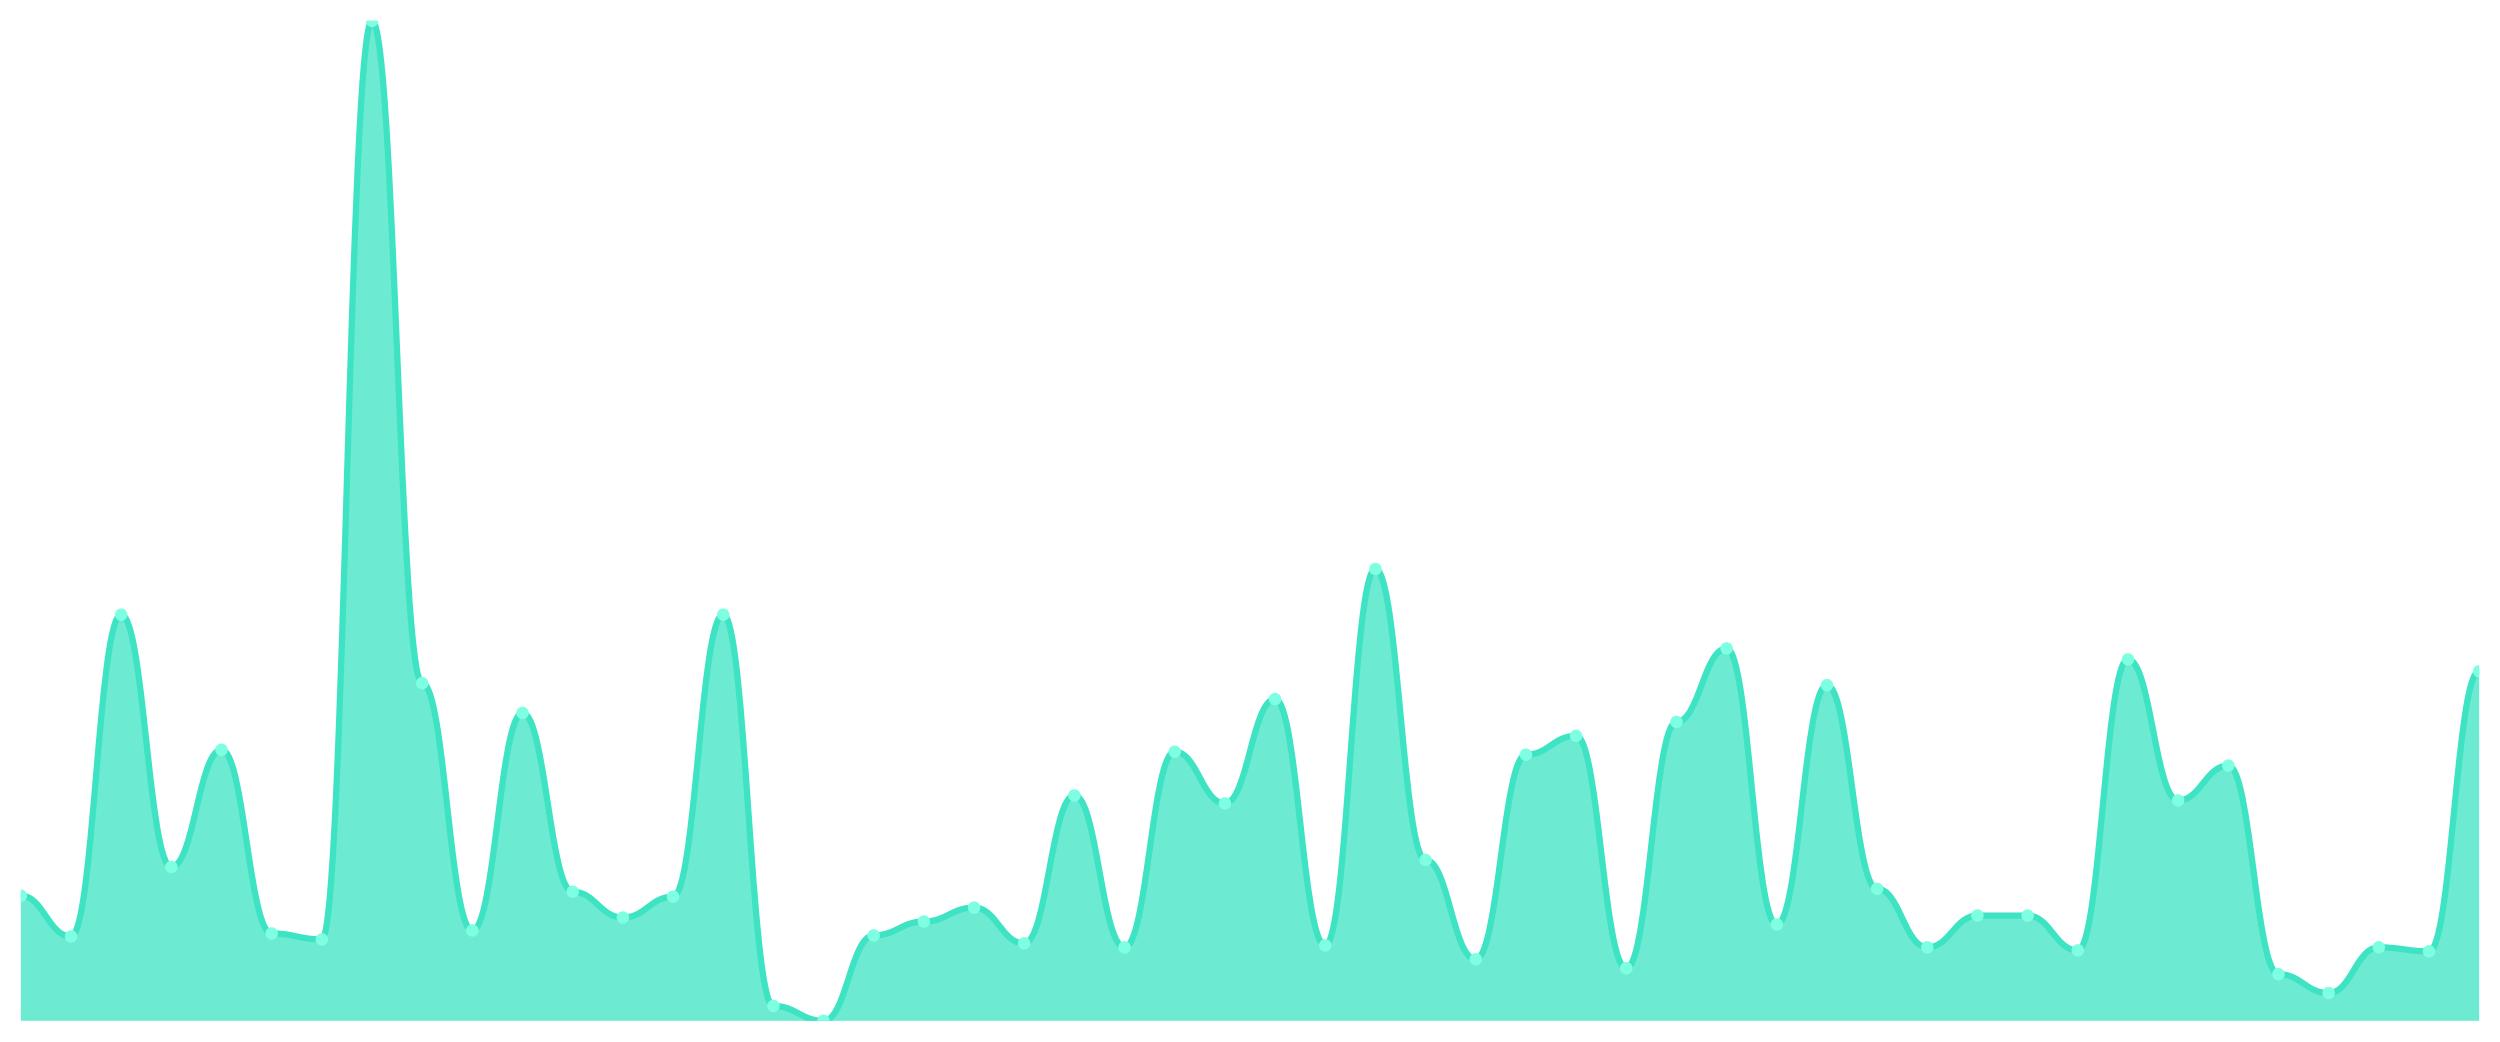
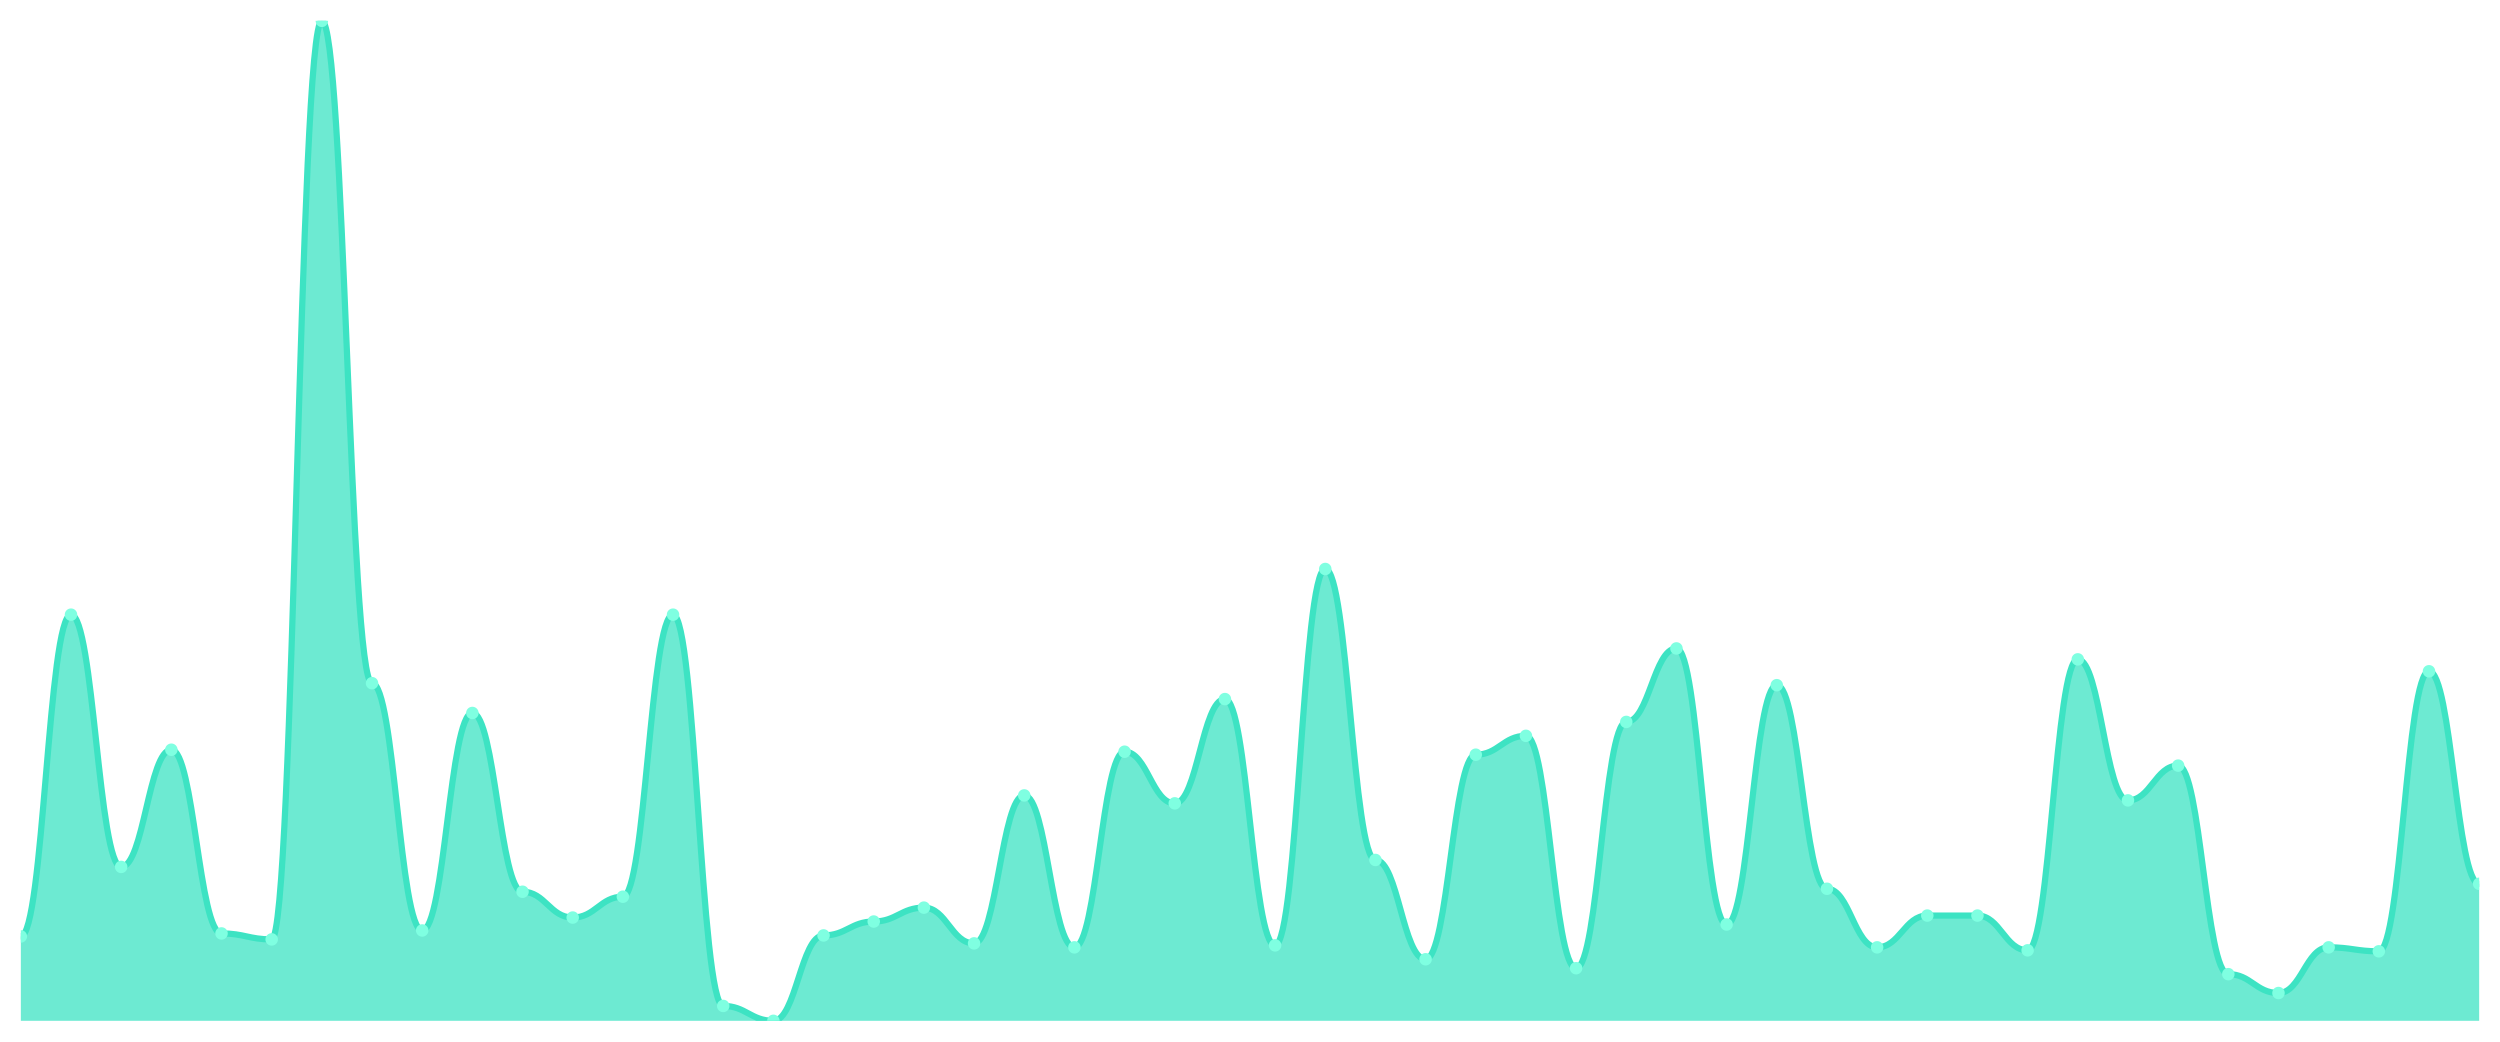
<svg xmlns="http://www.w3.org/2000/svg" viewBox="0 0 1200 500" width="1200" height="500">
  <defs>
    <clipPath id="c">
      <rect x="10" y="10" width="1180" height="480" />
    </clipPath>
  </defs>
  <rect width="1200" height="500" fill="none" />
  <g clip-path="url(#c)">
-     <path d="M 10,490 L 10,429.94 C 20.837,429.94 23.245,449.484 34.082,449.484 C 44.918,449.484 47.327,295.045 58.163,295.045 C 69,295.045 71.408,416.117 82.245,416.117 C 93.082,416.117 95.49,359.871 106.327,359.871 C 117.163,359.871 119.571,448.054 130.408,448.054 C 141.245,448.054 143.653,450.914 154.49,450.914 C 165.327,450.914 167.735,10 178.571,10 C 189.408,10 191.816,327.934 202.653,327.934 C 213.49,327.934 215.898,446.624 226.735,446.624 C 237.571,446.624 239.98,342.234 250.816,342.234 C 261.653,342.234 264.061,428.034 274.898,428.034 C 285.735,428.034 288.143,440.427 298.98,440.427 C 309.816,440.427 312.224,430.417 323.061,430.417 C 333.898,430.417 336.306,295.045 347.143,295.045 C 357.98,295.045 360.388,482.85 371.224,482.85 C 382.061,482.85 384.469,490 395.306,490 C 406.143,490 408.551,449.007 419.388,449.007 C 430.224,449.007 432.633,442.334 443.469,442.334 C 454.306,442.334 456.714,435.66 467.551,435.66 C 478.388,435.66 480.796,452.82 491.633,452.82 C 502.469,452.82 504.878,381.797 515.714,381.797 C 526.551,381.797 528.959,454.727 539.796,454.727 C 550.633,454.727 553.041,360.824 563.878,360.824 C 574.714,360.824 577.122,385.611 587.959,385.611 C 598.796,385.611 601.204,335.561 612.041,335.561 C 622.878,335.561 625.286,453.774 636.122,453.774 C 646.959,453.774 649.367,273.118 660.204,273.118 C 671.041,273.118 673.449,412.781 684.286,412.781 C 695.122,412.781 697.531,460.447 708.367,460.447 C 719.204,460.447 721.612,362.254 732.449,362.254 C 743.286,362.254 745.694,353.198 756.531,353.198 C 767.367,353.198 769.776,464.737 780.612,464.737 C 791.449,464.737 793.857,346.524 804.694,346.524 C 815.531,346.524 817.939,311.251 828.776,311.251 C 839.612,311.251 842.02,443.764 852.857,443.764 C 863.694,443.764 866.102,328.888 876.939,328.888 C 887.776,328.888 890.184,426.604 901.02,426.604 C 911.857,426.604 914.265,454.727 925.102,454.727 C 935.939,454.727 938.347,439.474 949.184,439.474 C 960.02,439.474 962.429,439.474 973.265,439.474 C 984.102,439.474 986.51,456.157 997.347,456.157 C 1008.184,456.157 1010.592,316.495 1021.429,316.495 C 1032.265,316.495 1034.673,384.181 1045.51,384.181 C 1056.347,384.181 1058.755,367.498 1069.592,367.498 C 1080.429,367.498 1082.837,467.597 1093.673,467.597 C 1104.51,467.597 1106.918,476.653 1117.755,476.653 C 1128.592,476.653 1131,454.727 1141.837,454.727 C 1152.673,454.727 1155.082,456.634 1165.918,456.634 C 1176.755,456.634 1179.163,322.214 1190,322.214 L 1190,490 Z" fill="rgba(61,227,195,0.75)" />
-     <path d="M 10,429.94 C 20.837,429.94 23.245,449.484 34.082,449.484 C 44.918,449.484 47.327,295.045 58.163,295.045 C 69,295.045 71.408,416.117 82.245,416.117 C 93.082,416.117 95.49,359.871 106.327,359.871 C 117.163,359.871 119.571,448.054 130.408,448.054 C 141.245,448.054 143.653,450.914 154.49,450.914 C 165.327,450.914 167.735,10 178.571,10 C 189.408,10 191.816,327.934 202.653,327.934 C 213.49,327.934 215.898,446.624 226.735,446.624 C 237.571,446.624 239.98,342.234 250.816,342.234 C 261.653,342.234 264.061,428.034 274.898,428.034 C 285.735,428.034 288.143,440.427 298.98,440.427 C 309.816,440.427 312.224,430.417 323.061,430.417 C 333.898,430.417 336.306,295.045 347.143,295.045 C 357.98,295.045 360.388,482.85 371.224,482.85 C 382.061,482.85 384.469,490 395.306,490 C 406.143,490 408.551,449.007 419.388,449.007 C 430.224,449.007 432.633,442.334 443.469,442.334 C 454.306,442.334 456.714,435.66 467.551,435.66 C 478.388,435.66 480.796,452.82 491.633,452.82 C 502.469,452.82 504.878,381.797 515.714,381.797 C 526.551,381.797 528.959,454.727 539.796,454.727 C 550.633,454.727 553.041,360.824 563.878,360.824 C 574.714,360.824 577.122,385.611 587.959,385.611 C 598.796,385.611 601.204,335.561 612.041,335.561 C 622.878,335.561 625.286,453.774 636.122,453.774 C 646.959,453.774 649.367,273.118 660.204,273.118 C 671.041,273.118 673.449,412.781 684.286,412.781 C 695.122,412.781 697.531,460.447 708.367,460.447 C 719.204,460.447 721.612,362.254 732.449,362.254 C 743.286,362.254 745.694,353.198 756.531,353.198 C 767.367,353.198 769.776,464.737 780.612,464.737 C 791.449,464.737 793.857,346.524 804.694,346.524 C 815.531,346.524 817.939,311.251 828.776,311.251 C 839.612,311.251 842.02,443.764 852.857,443.764 C 863.694,443.764 866.102,328.888 876.939,328.888 C 887.776,328.888 890.184,426.604 901.02,426.604 C 911.857,426.604 914.265,454.727 925.102,454.727 C 935.939,454.727 938.347,439.474 949.184,439.474 C 960.02,439.474 962.429,439.474 973.265,439.474 C 984.102,439.474 986.51,456.157 997.347,456.157 C 1008.184,456.157 1010.592,316.495 1021.429,316.495 C 1032.265,316.495 1034.673,384.181 1045.51,384.181 C 1056.347,384.181 1058.755,367.498 1069.592,367.498 C 1080.429,367.498 1082.837,467.597 1093.673,467.597 C 1104.51,467.597 1106.918,476.653 1117.755,476.653 C 1128.592,476.653 1131,454.727 1141.837,454.727 C 1152.673,454.727 1155.082,456.634 1165.918,456.634 C 1176.755,456.634 1179.163,322.214 1190,322.214" fill="none" stroke="#3de3c3" stroke-width="3" stroke-linecap="round" stroke-linejoin="round" />
-     <circle cx="10" cy="429.94" r="3" fill="#7fffe1" />
-     <circle cx="34.082" cy="449.484" r="3" fill="#7fffe1" />
-     <circle cx="58.163" cy="295.045" r="3" fill="#7fffe1" />
-     <circle cx="82.245" cy="416.117" r="3" fill="#7fffe1" />
-     <circle cx="106.327" cy="359.871" r="3" fill="#7fffe1" />
-     <circle cx="130.408" cy="448.054" r="3" fill="#7fffe1" />
-     <circle cx="154.49" cy="450.914" r="3" fill="#7fffe1" />
-     <circle cx="178.571" cy="10" r="3" fill="#7fffe1" />
-     <circle cx="202.653" cy="327.934" r="3" fill="#7fffe1" />
-     <circle cx="226.735" cy="446.624" r="3" fill="#7fffe1" />
-     <circle cx="250.816" cy="342.234" r="3" fill="#7fffe1" />
-     <circle cx="274.898" cy="428.034" r="3" fill="#7fffe1" />
-     <circle cx="298.98" cy="440.427" r="3" fill="#7fffe1" />
-     <circle cx="323.061" cy="430.417" r="3" fill="#7fffe1" />
-     <circle cx="347.143" cy="295.045" r="3" fill="#7fffe1" />
-     <circle cx="371.224" cy="482.85" r="3" fill="#7fffe1" />
-     <circle cx="395.306" cy="490" r="3" fill="#7fffe1" />
-     <circle cx="419.388" cy="449.007" r="3" fill="#7fffe1" />
-     <circle cx="443.469" cy="442.334" r="3" fill="#7fffe1" />
-     <circle cx="467.551" cy="435.66" r="3" fill="#7fffe1" />
-     <circle cx="491.633" cy="452.82" r="3" fill="#7fffe1" />
-     <circle cx="515.714" cy="381.797" r="3" fill="#7fffe1" />
-     <circle cx="539.796" cy="454.727" r="3" fill="#7fffe1" />
-     <circle cx="563.878" cy="360.824" r="3" fill="#7fffe1" />
-     <circle cx="587.959" cy="385.611" r="3" fill="#7fffe1" />
-     <circle cx="612.041" cy="335.561" r="3" fill="#7fffe1" />
-     <circle cx="636.122" cy="453.774" r="3" fill="#7fffe1" />
-     <circle cx="660.204" cy="273.118" r="3" fill="#7fffe1" />
-     <circle cx="684.286" cy="412.781" r="3" fill="#7fffe1" />
-     <circle cx="708.367" cy="460.447" r="3" fill="#7fffe1" />
-     <circle cx="732.449" cy="362.254" r="3" fill="#7fffe1" />
-     <circle cx="756.531" cy="353.198" r="3" fill="#7fffe1" />
-     <circle cx="780.612" cy="464.737" r="3" fill="#7fffe1" />
-     <circle cx="804.694" cy="346.524" r="3" fill="#7fffe1" />
-     <circle cx="828.776" cy="311.251" r="3" fill="#7fffe1" />
-     <circle cx="852.857" cy="443.764" r="3" fill="#7fffe1" />
-     <circle cx="876.939" cy="328.888" r="3" fill="#7fffe1" />
-     <circle cx="901.02" cy="426.604" r="3" fill="#7fffe1" />
-     <circle cx="925.102" cy="454.727" r="3" fill="#7fffe1" />
+     <path d="M 10,490 L 10,449.484 C 20.837,449.484 23.245,295.045 34.082,295.045 C 44.918,295.045 47.327,416.117 58.163,416.117 C 69,416.117 71.408,359.871 82.245,359.871 C 93.082,359.871 95.49,448.054 106.327,448.054 C 117.163,448.054 119.571,450.914 130.408,450.914 C 141.245,450.914 143.653,10 154.49,10 C 165.327,10 167.735,327.934 178.571,327.934 C 189.408,327.934 191.816,446.624 202.653,446.624 C 213.49,446.624 215.898,342.234 226.735,342.234 C 237.571,342.234 239.98,428.034 250.816,428.034 C 261.653,428.034 264.061,440.427 274.898,440.427 C 285.735,440.427 288.143,430.417 298.98,430.417 C 309.816,430.417 312.224,295.045 323.061,295.045 C 333.898,295.045 336.306,482.85 347.143,482.85 C 357.98,482.85 360.388,490 371.224,490 C 382.061,490 384.469,449.007 395.306,449.007 C 406.143,449.007 408.551,442.334 419.388,442.334 C 430.224,442.334 432.633,435.66 443.469,435.66 C 454.306,435.66 456.714,452.82 467.551,452.82 C 478.388,452.82 480.796,381.797 491.633,381.797 C 502.469,381.797 504.878,454.727 515.714,454.727 C 526.551,454.727 528.959,360.824 539.796,360.824 C 550.633,360.824 553.041,385.611 563.878,385.611 C 574.714,385.611 577.122,335.561 587.959,335.561 C 598.796,335.561 601.204,453.774 612.041,453.774 C 622.878,453.774 625.286,273.118 636.122,273.118 C 646.959,273.118 649.367,412.781 660.204,412.781 C 671.041,412.781 673.449,460.447 684.286,460.447 C 695.122,460.447 697.531,362.254 708.367,362.254 C 719.204,362.254 721.612,353.198 732.449,353.198 C 743.286,353.198 745.694,464.737 756.531,464.737 C 767.367,464.737 769.776,346.524 780.612,346.524 C 791.449,346.524 793.857,311.251 804.694,311.251 C 815.531,311.251 817.939,443.764 828.776,443.764 C 839.612,443.764 842.02,328.888 852.857,328.888 C 863.694,328.888 866.102,426.604 876.939,426.604 C 887.776,426.604 890.184,454.727 901.02,454.727 C 911.857,454.727 914.265,439.474 925.102,439.474 C 935.939,439.474 938.347,439.474 949.184,439.474 C 960.02,439.474 962.429,456.157 973.265,456.157 C 984.102,456.157 986.51,316.495 997.347,316.495 C 1008.184,316.495 1010.592,384.181 1021.429,384.181 C 1032.265,384.181 1034.673,367.498 1045.51,367.498 C 1056.347,367.498 1058.755,467.597 1069.592,467.597 C 1080.429,467.597 1082.837,476.653 1093.673,476.653 C 1104.51,476.653 1106.918,454.727 1117.755,454.727 C 1128.592,454.727 1131,456.634 1141.837,456.634 C 1152.673,456.634 1155.082,322.214 1165.918,322.214 C 1176.755,322.214 1179.163,424.22 1190,424.22 L 1190,490 Z" fill="rgba(61,227,195,0.75)" />
+     <path d="M 10,449.484 C 20.837,449.484 23.245,295.045 34.082,295.045 C 44.918,295.045 47.327,416.117 58.163,416.117 C 69,416.117 71.408,359.871 82.245,359.871 C 93.082,359.871 95.49,448.054 106.327,448.054 C 117.163,448.054 119.571,450.914 130.408,450.914 C 141.245,450.914 143.653,10 154.49,10 C 165.327,10 167.735,327.934 178.571,327.934 C 189.408,327.934 191.816,446.624 202.653,446.624 C 213.49,446.624 215.898,342.234 226.735,342.234 C 237.571,342.234 239.98,428.034 250.816,428.034 C 261.653,428.034 264.061,440.427 274.898,440.427 C 285.735,440.427 288.143,430.417 298.98,430.417 C 309.816,430.417 312.224,295.045 323.061,295.045 C 333.898,295.045 336.306,482.85 347.143,482.85 C 357.98,482.85 360.388,490 371.224,490 C 382.061,490 384.469,449.007 395.306,449.007 C 406.143,449.007 408.551,442.334 419.388,442.334 C 430.224,442.334 432.633,435.66 443.469,435.66 C 454.306,435.66 456.714,452.82 467.551,452.82 C 478.388,452.82 480.796,381.797 491.633,381.797 C 502.469,381.797 504.878,454.727 515.714,454.727 C 526.551,454.727 528.959,360.824 539.796,360.824 C 550.633,360.824 553.041,385.611 563.878,385.611 C 574.714,385.611 577.122,335.561 587.959,335.561 C 598.796,335.561 601.204,453.774 612.041,453.774 C 622.878,453.774 625.286,273.118 636.122,273.118 C 646.959,273.118 649.367,412.781 660.204,412.781 C 671.041,412.781 673.449,460.447 684.286,460.447 C 695.122,460.447 697.531,362.254 708.367,362.254 C 719.204,362.254 721.612,353.198 732.449,353.198 C 743.286,353.198 745.694,464.737 756.531,464.737 C 767.367,464.737 769.776,346.524 780.612,346.524 C 791.449,346.524 793.857,311.251 804.694,311.251 C 815.531,311.251 817.939,443.764 828.776,443.764 C 839.612,443.764 842.02,328.888 852.857,328.888 C 863.694,328.888 866.102,426.604 876.939,426.604 C 887.776,426.604 890.184,454.727 901.02,454.727 C 911.857,454.727 914.265,439.474 925.102,439.474 C 935.939,439.474 938.347,439.474 949.184,439.474 C 960.02,439.474 962.429,456.157 973.265,456.157 C 984.102,456.157 986.51,316.495 997.347,316.495 C 1008.184,316.495 1010.592,384.181 1021.429,384.181 C 1032.265,384.181 1034.673,367.498 1045.51,367.498 C 1056.347,367.498 1058.755,467.597 1069.592,467.597 C 1080.429,467.597 1082.837,476.653 1093.673,476.653 C 1104.51,476.653 1106.918,454.727 1117.755,454.727 C 1128.592,454.727 1131,456.634 1141.837,456.634 C 1152.673,456.634 1155.082,322.214 1165.918,322.214 C 1176.755,322.214 1179.163,424.22 1190,424.22" fill="none" stroke="#3de3c3" stroke-width="3" stroke-linecap="round" stroke-linejoin="round" />
+     <circle cx="10" cy="449.484" r="3" fill="#7fffe1" />
+     <circle cx="34.082" cy="295.045" r="3" fill="#7fffe1" />
+     <circle cx="58.163" cy="416.117" r="3" fill="#7fffe1" />
+     <circle cx="82.245" cy="359.871" r="3" fill="#7fffe1" />
+     <circle cx="106.327" cy="448.054" r="3" fill="#7fffe1" />
+     <circle cx="130.408" cy="450.914" r="3" fill="#7fffe1" />
+     <circle cx="154.49" cy="10" r="3" fill="#7fffe1" />
+     <circle cx="178.571" cy="327.934" r="3" fill="#7fffe1" />
+     <circle cx="202.653" cy="446.624" r="3" fill="#7fffe1" />
+     <circle cx="226.735" cy="342.234" r="3" fill="#7fffe1" />
+     <circle cx="250.816" cy="428.034" r="3" fill="#7fffe1" />
+     <circle cx="274.898" cy="440.427" r="3" fill="#7fffe1" />
+     <circle cx="298.98" cy="430.417" r="3" fill="#7fffe1" />
+     <circle cx="323.061" cy="295.045" r="3" fill="#7fffe1" />
+     <circle cx="347.143" cy="482.85" r="3" fill="#7fffe1" />
+     <circle cx="371.224" cy="490" r="3" fill="#7fffe1" />
+     <circle cx="395.306" cy="449.007" r="3" fill="#7fffe1" />
+     <circle cx="419.388" cy="442.334" r="3" fill="#7fffe1" />
+     <circle cx="443.469" cy="435.66" r="3" fill="#7fffe1" />
+     <circle cx="467.551" cy="452.82" r="3" fill="#7fffe1" />
+     <circle cx="491.633" cy="381.797" r="3" fill="#7fffe1" />
+     <circle cx="515.714" cy="454.727" r="3" fill="#7fffe1" />
+     <circle cx="539.796" cy="360.824" r="3" fill="#7fffe1" />
+     <circle cx="563.878" cy="385.611" r="3" fill="#7fffe1" />
+     <circle cx="587.959" cy="335.561" r="3" fill="#7fffe1" />
+     <circle cx="612.041" cy="453.774" r="3" fill="#7fffe1" />
+     <circle cx="636.122" cy="273.118" r="3" fill="#7fffe1" />
+     <circle cx="660.204" cy="412.781" r="3" fill="#7fffe1" />
+     <circle cx="684.286" cy="460.447" r="3" fill="#7fffe1" />
+     <circle cx="708.367" cy="362.254" r="3" fill="#7fffe1" />
+     <circle cx="732.449" cy="353.198" r="3" fill="#7fffe1" />
+     <circle cx="756.531" cy="464.737" r="3" fill="#7fffe1" />
+     <circle cx="780.612" cy="346.524" r="3" fill="#7fffe1" />
+     <circle cx="804.694" cy="311.251" r="3" fill="#7fffe1" />
+     <circle cx="828.776" cy="443.764" r="3" fill="#7fffe1" />
+     <circle cx="852.857" cy="328.888" r="3" fill="#7fffe1" />
+     <circle cx="876.939" cy="426.604" r="3" fill="#7fffe1" />
+     <circle cx="901.02" cy="454.727" r="3" fill="#7fffe1" />
+     <circle cx="925.102" cy="439.474" r="3" fill="#7fffe1" />
    <circle cx="949.184" cy="439.474" r="3" fill="#7fffe1" />
-     <circle cx="973.265" cy="439.474" r="3" fill="#7fffe1" />
-     <circle cx="997.347" cy="456.157" r="3" fill="#7fffe1" />
-     <circle cx="1021.429" cy="316.495" r="3" fill="#7fffe1" />
-     <circle cx="1045.51" cy="384.181" r="3" fill="#7fffe1" />
-     <circle cx="1069.592" cy="367.498" r="3" fill="#7fffe1" />
-     <circle cx="1093.673" cy="467.597" r="3" fill="#7fffe1" />
-     <circle cx="1117.755" cy="476.653" r="3" fill="#7fffe1" />
-     <circle cx="1141.837" cy="454.727" r="3" fill="#7fffe1" />
-     <circle cx="1165.918" cy="456.634" r="3" fill="#7fffe1" />
-     <circle cx="1190" cy="322.214" r="3" fill="#7fffe1" />
+     <circle cx="973.265" cy="456.157" r="3" fill="#7fffe1" />
+     <circle cx="997.347" cy="316.495" r="3" fill="#7fffe1" />
+     <circle cx="1021.429" cy="384.181" r="3" fill="#7fffe1" />
+     <circle cx="1045.51" cy="367.498" r="3" fill="#7fffe1" />
+     <circle cx="1069.592" cy="467.597" r="3" fill="#7fffe1" />
+     <circle cx="1093.673" cy="476.653" r="3" fill="#7fffe1" />
+     <circle cx="1117.755" cy="454.727" r="3" fill="#7fffe1" />
+     <circle cx="1141.837" cy="456.634" r="3" fill="#7fffe1" />
+     <circle cx="1165.918" cy="322.214" r="3" fill="#7fffe1" />
+     <circle cx="1190" cy="424.22" r="3" fill="#7fffe1" />
  </g>
</svg>
